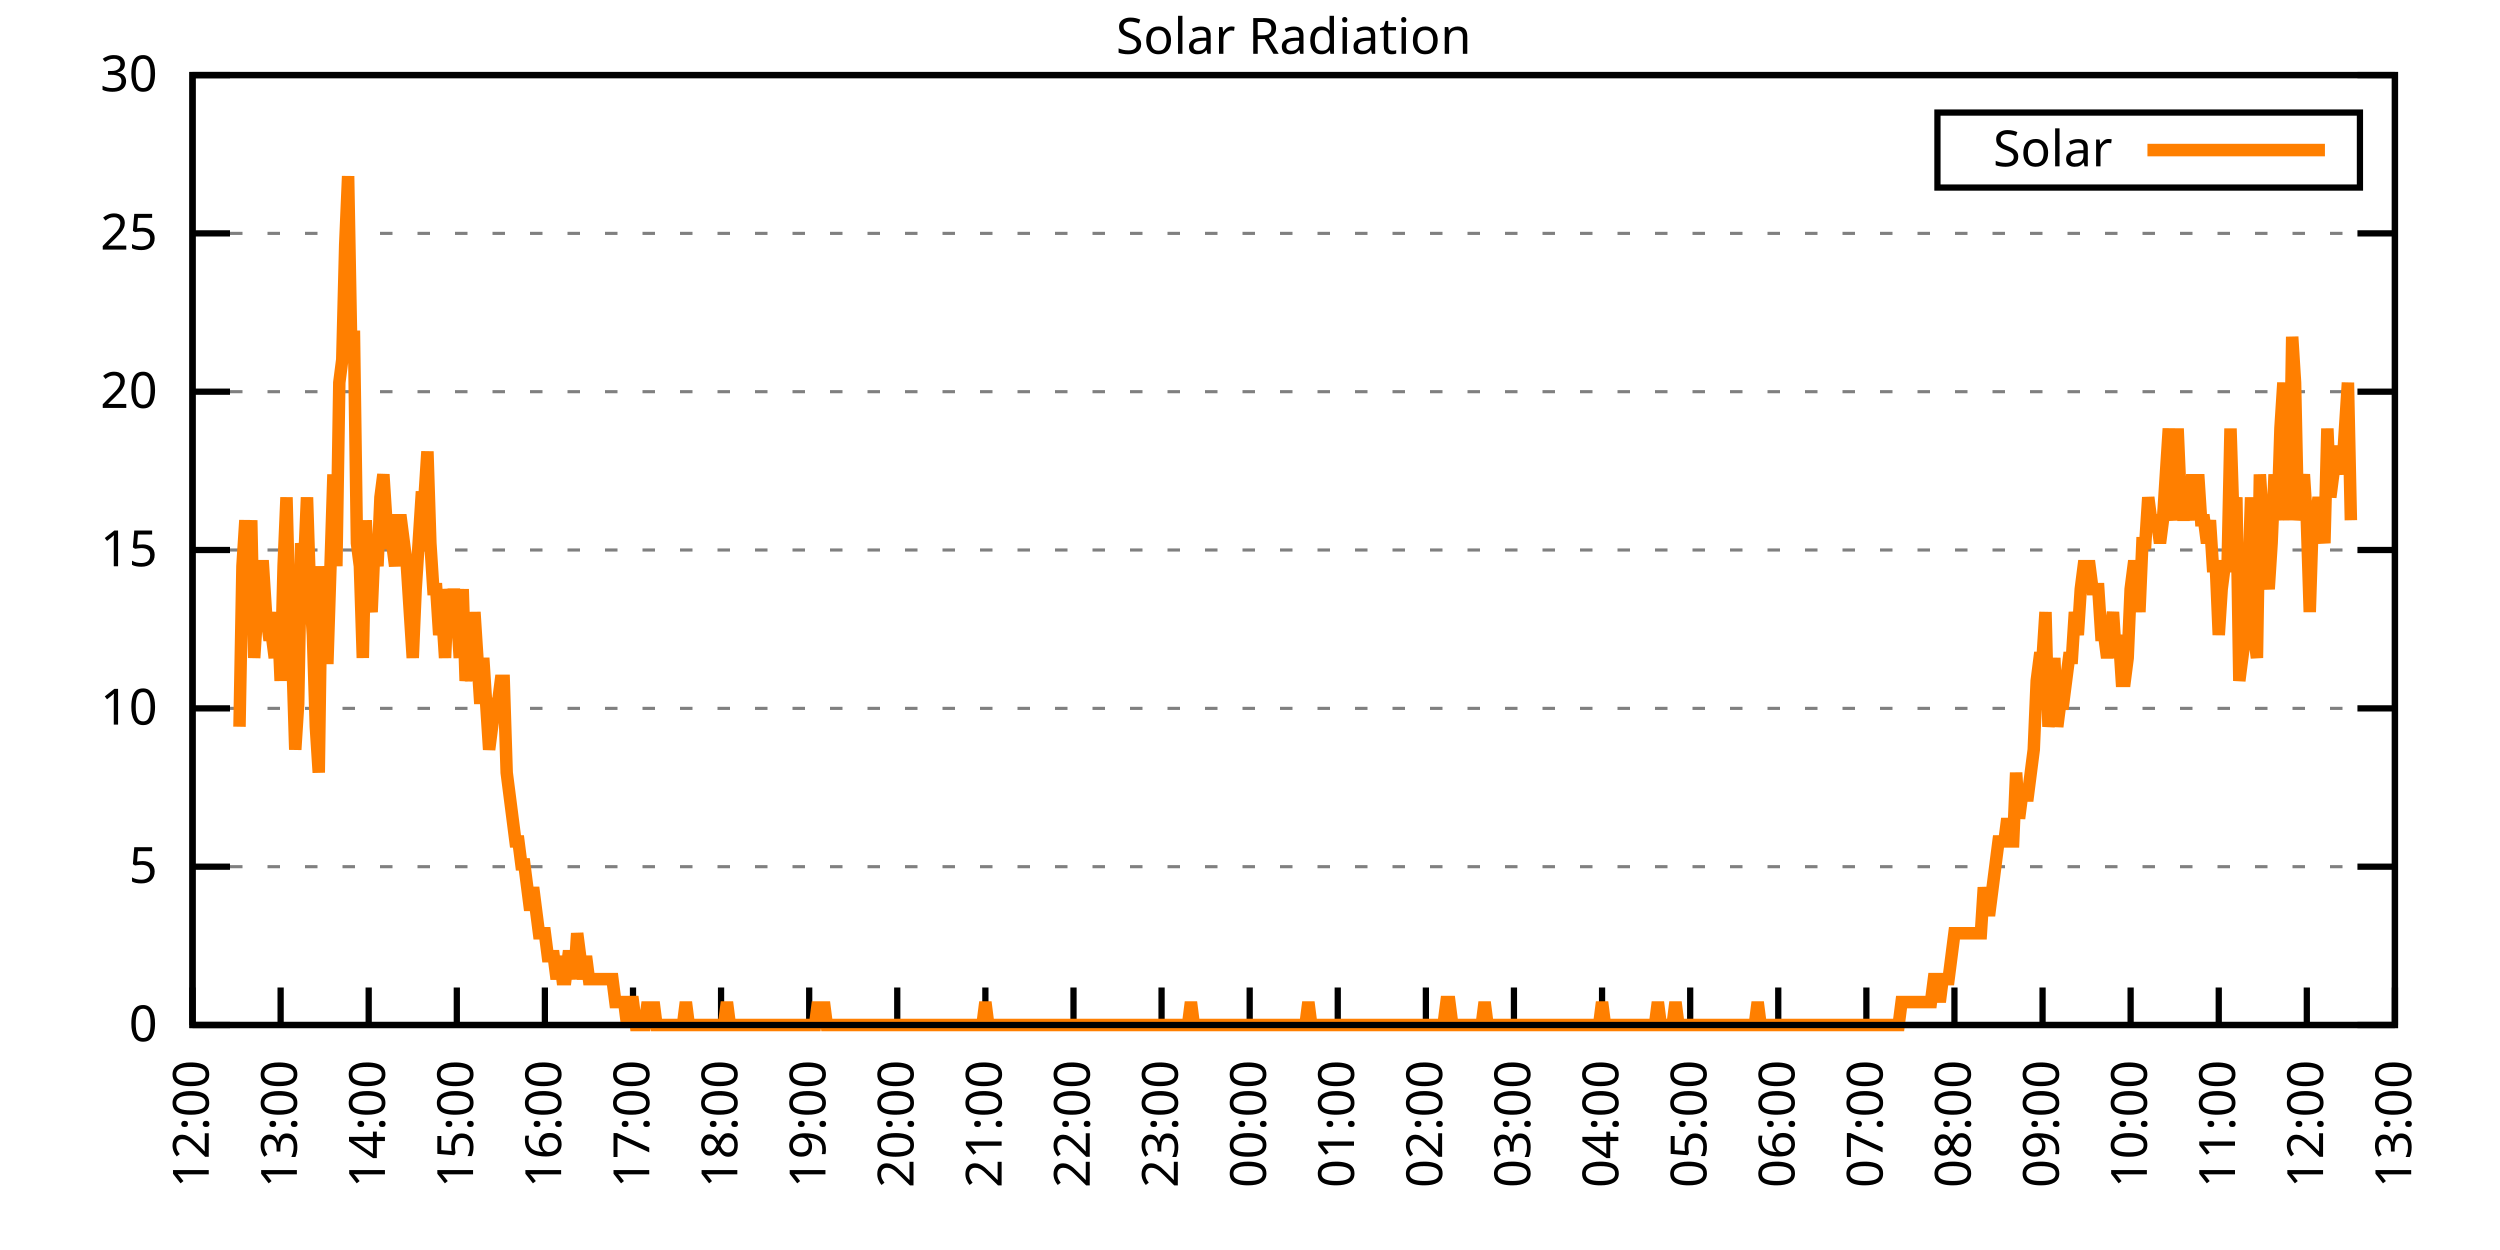
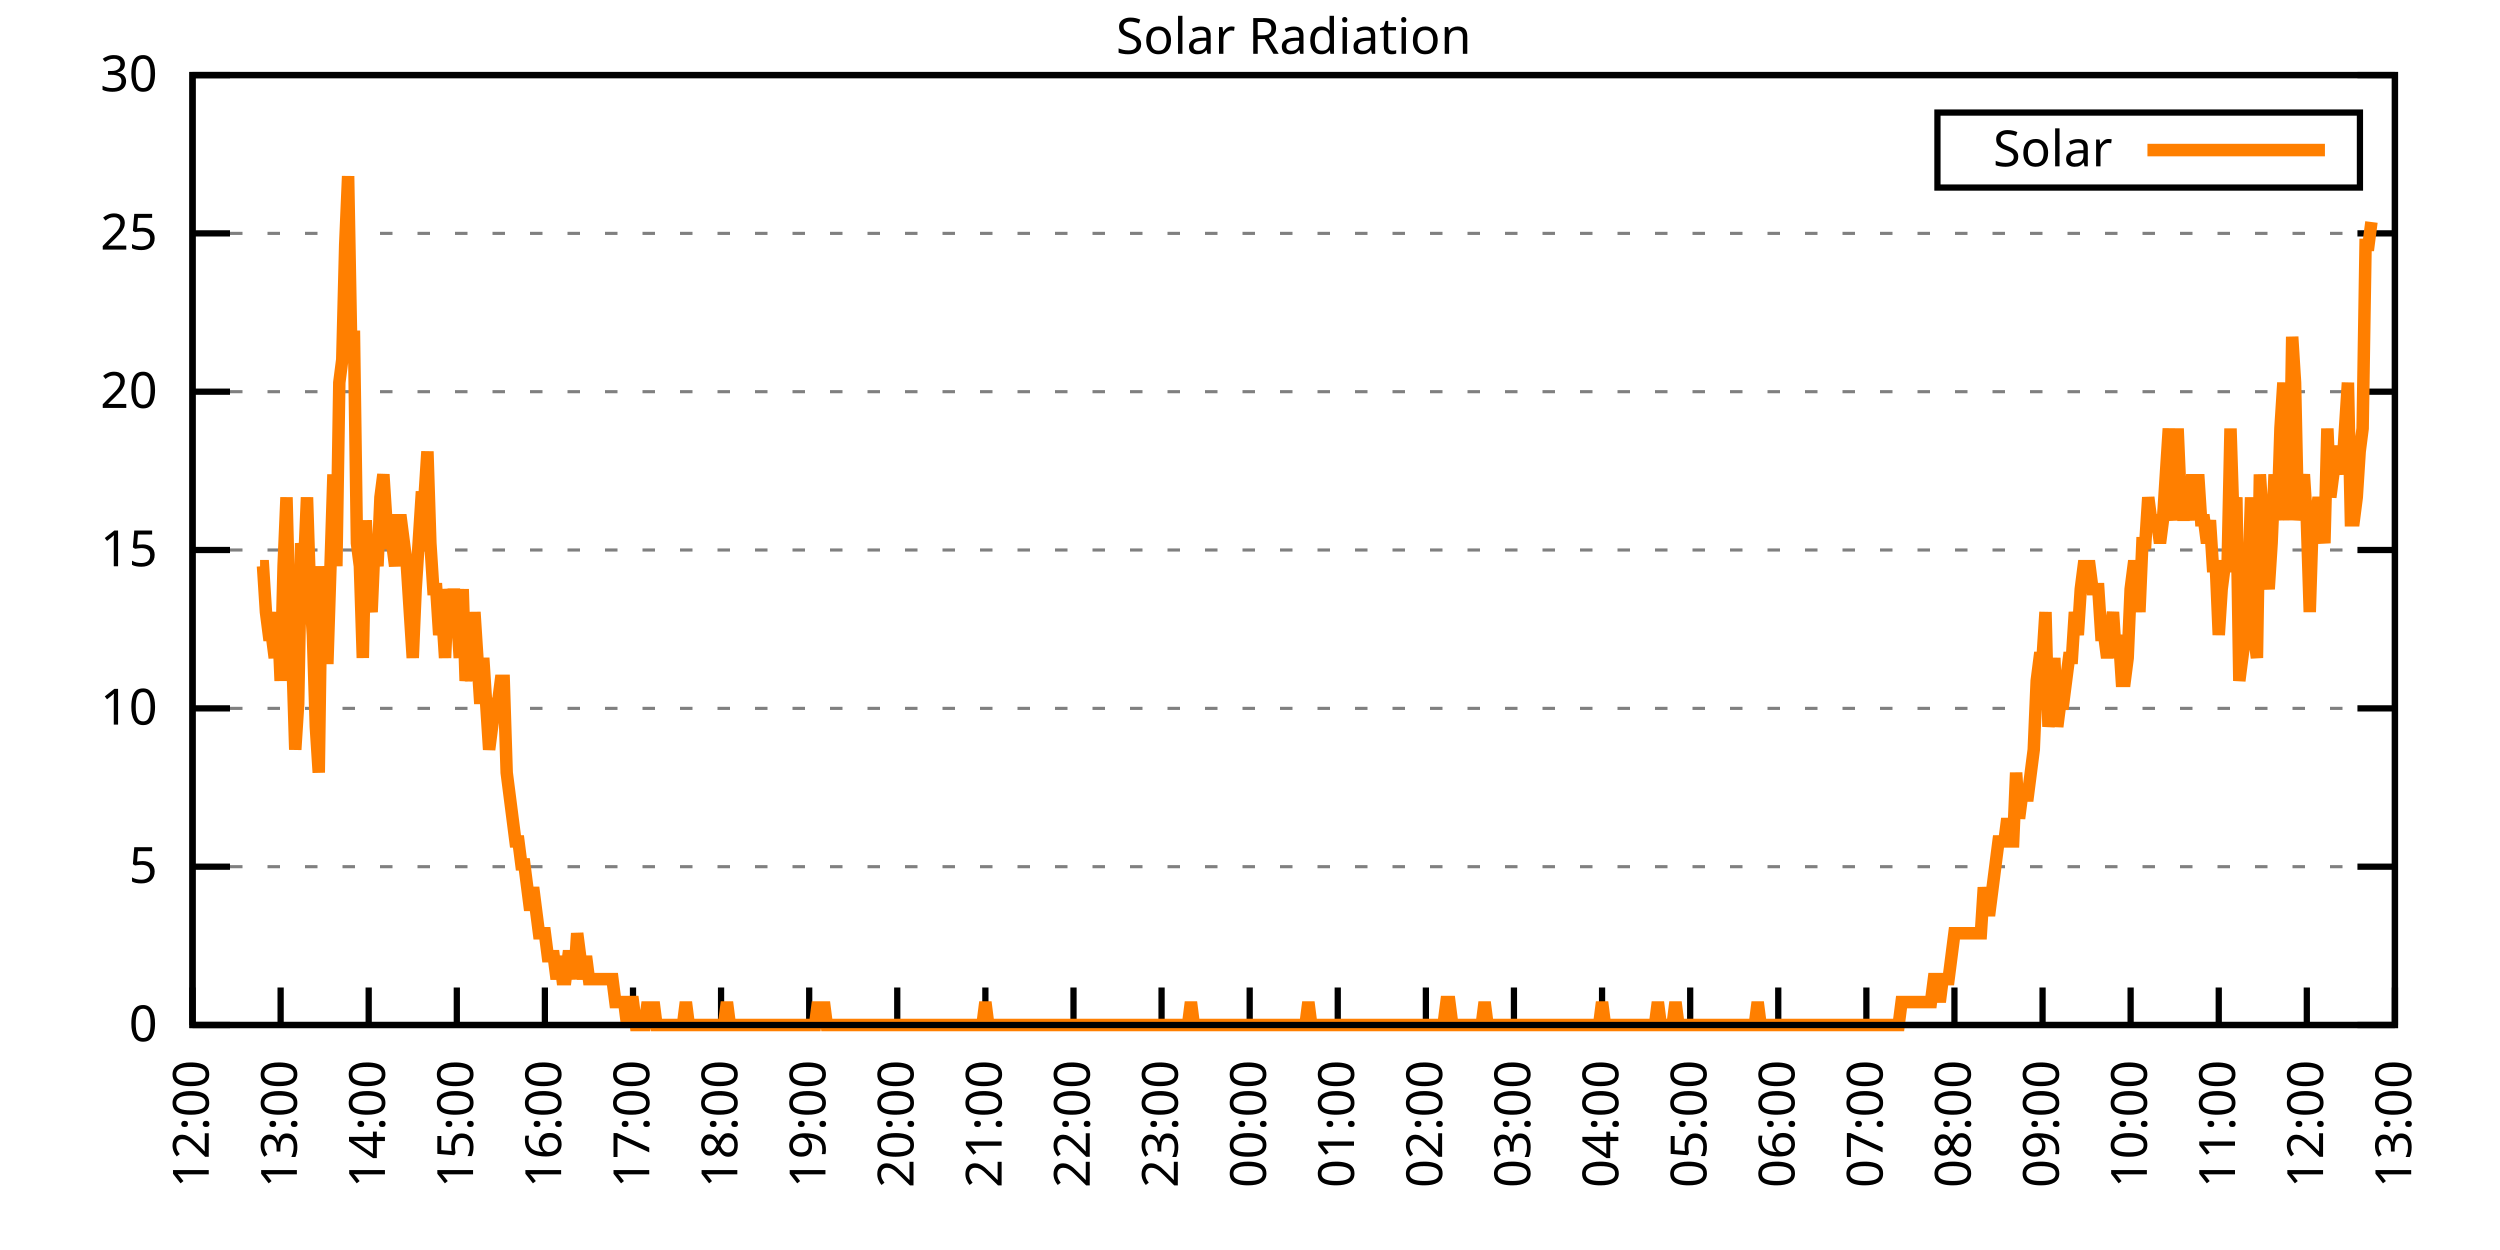
<svg xmlns="http://www.w3.org/2000/svg" xmlns:xlink="http://www.w3.org/1999/xlink" width="400" height="200" viewBox="0 0 400 200">
  <g id="gnuplot_canvas">
    <rect x="0" y="0" width="400" height="200" fill="none" />
    <defs>
      <circle id="gpDot" r="0.5" stroke-width="0.5" stroke="currentColor" />
      <path id="gpPt0" stroke-width="0.333" stroke="currentColor" d="M-1,0 h2 M0,-1 v2" />
      <path id="gpPt1" stroke-width="0.333" stroke="currentColor" d="M-1,-1 L1,1 M1,-1 L-1,1" />
      <path id="gpPt2" stroke-width="0.333" stroke="currentColor" d="M-1,0 L1,0 M0,-1 L0,1 M-1,-1 L1,1 M-1,1 L1,-1" />
      <rect id="gpPt3" stroke-width="0.333" stroke="currentColor" x="-1" y="-1" width="2" height="2" />
      <rect id="gpPt4" stroke-width="0.333" stroke="currentColor" fill="currentColor" x="-1" y="-1" width="2" height="2" />
      <circle id="gpPt5" stroke-width="0.333" stroke="currentColor" cx="0" cy="0" r="1" />
      <use xlink:href="#gpPt5" id="gpPt6" fill="currentColor" stroke="none" />
      <path id="gpPt7" stroke-width="0.333" stroke="currentColor" d="M0,-1.33 L-1.33,0.67 L1.33,0.67 z" />
      <use xlink:href="#gpPt7" id="gpPt8" fill="currentColor" stroke="none" />
      <use xlink:href="#gpPt7" id="gpPt9" stroke="currentColor" transform="rotate(180)" />
      <use xlink:href="#gpPt9" id="gpPt10" fill="currentColor" stroke="none" />
      <use xlink:href="#gpPt3" id="gpPt11" stroke="currentColor" transform="rotate(45)" />
      <use xlink:href="#gpPt11" id="gpPt12" fill="currentColor" stroke="none" />
      <path id="gpPt13" stroke-width="0.333" stroke="currentColor" d="M0,1.330 L1.265,0.411 L0.782,-1.067 L-0.782,-1.076 L-1.265,0.411 z" />
      <use xlink:href="#gpPt13" id="gpPt14" fill="currentColor" stroke="none" />
      <filter id="textbox" filterUnits="objectBoundingBox" x="0" y="0" height="1" width="1">
        <feFlood flood-color="white" flood-opacity="1" result="bgnd" />
        <feComposite in="SourceGraphic" in2="bgnd" operator="atop" />
      </filter>
      <filter id="greybox" filterUnits="objectBoundingBox" x="0" y="0" height="1" width="1">
        <feFlood flood-color="lightgrey" flood-opacity="1" result="grey" />
        <feComposite in="SourceGraphic" in2="grey" operator="atop" />
      </filter>
    </defs>
    <g fill="none" color="white" stroke="currentColor" stroke-width="1.00" stroke-linecap="butt" stroke-linejoin="miter">
</g>
    <g fill="none" color="black" stroke="currentColor" stroke-width="1.00" stroke-linecap="butt" stroke-linejoin="miter">
      <g stroke="none" shape-rendering="crispEdges">
        <polygon fill="rgb(255, 255, 255)" points="30.80,164.00 383.18,164.00 383.18,12.02 30.80,12.02 " />
      </g>
    </g>
    <g fill="none" color="black" stroke="currentColor" stroke-width="1.00" stroke-linecap="butt" stroke-linejoin="miter">
</g>
    <g fill="none" color="black" stroke="black" stroke-width="0.50" stroke-linecap="butt" stroke-linejoin="miter">
</g>
    <g fill="none" color="gray" stroke="currentColor" stroke-width="0.50" stroke-linecap="butt" stroke-linejoin="miter">
      <path stroke="gray" stroke-dasharray="2,4" class="gridline" d="M30.80,164.00 L383.19,164.00  " />
    </g>
    <g fill="none" color="gray" stroke="gray" stroke-width="1.00" stroke-linecap="butt" stroke-linejoin="miter">
</g>
    <g fill="none" color="black" stroke="currentColor" stroke-width="1.00" stroke-linecap="butt" stroke-linejoin="miter">
      <path stroke="black" d="M30.80,164.00 L36.80,164.00 M383.19,164.00 L377.19,164.00  " />
      <g transform="translate(25.20,166.60)" stroke="none" fill="black" font-family="Sans" font-size="8.00" text-anchor="end">
        <text>
          <tspan font-family="Sans"> 0</tspan>
        </text>
      </g>
    </g>
    <g fill="none" color="black" stroke="currentColor" stroke-width="1.00" stroke-linecap="butt" stroke-linejoin="miter">
</g>
    <g fill="none" color="black" stroke="black" stroke-width="0.50" stroke-linecap="butt" stroke-linejoin="miter">
</g>
    <g fill="none" color="gray" stroke="currentColor" stroke-width="0.50" stroke-linecap="butt" stroke-linejoin="miter">
      <path stroke="gray" stroke-dasharray="2,4" class="gridline" d="M30.80,138.67 L383.19,138.67  " />
    </g>
    <g fill="none" color="gray" stroke="gray" stroke-width="1.00" stroke-linecap="butt" stroke-linejoin="miter">
</g>
    <g fill="none" color="black" stroke="currentColor" stroke-width="1.00" stroke-linecap="butt" stroke-linejoin="miter">
      <path stroke="black" d="M30.80,138.67 L36.80,138.67 M383.19,138.67 L377.19,138.67  " />
      <g transform="translate(25.20,141.27)" stroke="none" fill="black" font-family="Sans" font-size="8.00" text-anchor="end">
        <text>
          <tspan font-family="Sans"> 5</tspan>
        </text>
      </g>
    </g>
    <g fill="none" color="black" stroke="currentColor" stroke-width="1.00" stroke-linecap="butt" stroke-linejoin="miter">
</g>
    <g fill="none" color="black" stroke="black" stroke-width="0.50" stroke-linecap="butt" stroke-linejoin="miter">
</g>
    <g fill="none" color="gray" stroke="currentColor" stroke-width="0.50" stroke-linecap="butt" stroke-linejoin="miter">
      <path stroke="gray" stroke-dasharray="2,4" class="gridline" d="M30.80,113.34 L383.19,113.34  " />
    </g>
    <g fill="none" color="gray" stroke="gray" stroke-width="1.00" stroke-linecap="butt" stroke-linejoin="miter">
</g>
    <g fill="none" color="black" stroke="currentColor" stroke-width="1.00" stroke-linecap="butt" stroke-linejoin="miter">
      <path stroke="black" d="M30.80,113.34 L36.80,113.34 M383.19,113.34 L377.19,113.34  " />
      <g transform="translate(25.20,115.94)" stroke="none" fill="black" font-family="Sans" font-size="8.00" text-anchor="end">
        <text>
          <tspan font-family="Sans"> 10</tspan>
        </text>
      </g>
    </g>
    <g fill="none" color="black" stroke="currentColor" stroke-width="1.00" stroke-linecap="butt" stroke-linejoin="miter">
</g>
    <g fill="none" color="black" stroke="black" stroke-width="0.50" stroke-linecap="butt" stroke-linejoin="miter">
</g>
    <g fill="none" color="gray" stroke="currentColor" stroke-width="0.50" stroke-linecap="butt" stroke-linejoin="miter">
      <path stroke="gray" stroke-dasharray="2,4" class="gridline" d="M30.80,88.00 L383.19,88.00  " />
    </g>
    <g fill="none" color="gray" stroke="gray" stroke-width="1.00" stroke-linecap="butt" stroke-linejoin="miter">
</g>
    <g fill="none" color="black" stroke="currentColor" stroke-width="1.00" stroke-linecap="butt" stroke-linejoin="miter">
      <path stroke="black" d="M30.80,88.00 L36.80,88.00 M383.19,88.00 L377.19,88.00  " />
      <g transform="translate(25.20,90.60)" stroke="none" fill="black" font-family="Sans" font-size="8.00" text-anchor="end">
        <text>
          <tspan font-family="Sans"> 15</tspan>
        </text>
      </g>
    </g>
    <g fill="none" color="black" stroke="currentColor" stroke-width="1.00" stroke-linecap="butt" stroke-linejoin="miter">
</g>
    <g fill="none" color="black" stroke="black" stroke-width="0.50" stroke-linecap="butt" stroke-linejoin="miter">
</g>
    <g fill="none" color="gray" stroke="currentColor" stroke-width="0.50" stroke-linecap="butt" stroke-linejoin="miter">
      <path stroke="gray" stroke-dasharray="2,4" class="gridline" d="M30.80,62.67 L383.19,62.67  " />
    </g>
    <g fill="none" color="gray" stroke="gray" stroke-width="1.00" stroke-linecap="butt" stroke-linejoin="miter">
</g>
    <g fill="none" color="black" stroke="currentColor" stroke-width="1.00" stroke-linecap="butt" stroke-linejoin="miter">
      <path stroke="black" d="M30.80,62.67 L36.80,62.67 M383.19,62.67 L377.19,62.67  " />
      <g transform="translate(25.20,65.27)" stroke="none" fill="black" font-family="Sans" font-size="8.00" text-anchor="end">
        <text>
          <tspan font-family="Sans"> 20</tspan>
        </text>
      </g>
    </g>
    <g fill="none" color="black" stroke="currentColor" stroke-width="1.00" stroke-linecap="butt" stroke-linejoin="miter">
</g>
    <g fill="none" color="black" stroke="black" stroke-width="0.50" stroke-linecap="butt" stroke-linejoin="miter">
</g>
    <g fill="none" color="gray" stroke="currentColor" stroke-width="0.50" stroke-linecap="butt" stroke-linejoin="miter">
      <path stroke="gray" stroke-dasharray="2,4" class="gridline" d="M30.80,37.34 L383.19,37.34  " />
    </g>
    <g fill="none" color="gray" stroke="gray" stroke-width="1.00" stroke-linecap="butt" stroke-linejoin="miter">
</g>
    <g fill="none" color="black" stroke="currentColor" stroke-width="1.00" stroke-linecap="butt" stroke-linejoin="miter">
      <path stroke="black" d="M30.80,37.34 L36.80,37.34 M383.19,37.34 L377.19,37.34  " />
      <g transform="translate(25.20,39.94)" stroke="none" fill="black" font-family="Sans" font-size="8.00" text-anchor="end">
        <text>
          <tspan font-family="Sans"> 25</tspan>
        </text>
      </g>
    </g>
    <g fill="none" color="black" stroke="currentColor" stroke-width="1.00" stroke-linecap="butt" stroke-linejoin="miter">
</g>
    <g fill="none" color="black" stroke="black" stroke-width="0.50" stroke-linecap="butt" stroke-linejoin="miter">
</g>
    <g fill="none" color="gray" stroke="currentColor" stroke-width="0.50" stroke-linecap="butt" stroke-linejoin="miter">
      <path stroke="gray" stroke-dasharray="2,4" class="gridline" d="M30.80,12.01 L383.19,12.01  " />
    </g>
    <g fill="none" color="gray" stroke="gray" stroke-width="1.00" stroke-linecap="butt" stroke-linejoin="miter">
</g>
    <g fill="none" color="black" stroke="currentColor" stroke-width="1.00" stroke-linecap="butt" stroke-linejoin="miter">
      <path stroke="black" d="M30.80,12.01 L36.80,12.01 M383.19,12.01 L377.19,12.01  " />
      <g transform="translate(25.20,14.61)" stroke="none" fill="black" font-family="Sans" font-size="8.00" text-anchor="end">
        <text>
          <tspan font-family="Sans"> 30</tspan>
        </text>
      </g>
    </g>
    <g fill="none" color="black" stroke="currentColor" stroke-width="1.00" stroke-linecap="butt" stroke-linejoin="miter">
      <path stroke="black" d="M30.80,164.00 L30.80,158.00  " />
      <g transform="translate(33.40,169.60) rotate(270.00)" stroke="none" fill="black" font-family="Sans" font-size="8.00" text-anchor="end">
        <text>
          <tspan font-family="Sans">12:00</tspan>
        </text>
      </g>
    </g>
    <g fill="none" color="black" stroke="currentColor" stroke-width="1.00" stroke-linecap="butt" stroke-linejoin="miter">
      <path stroke="black" d="M44.90,164.00 L44.90,158.00  " />
      <g transform="translate(47.50,169.60) rotate(270.00)" stroke="none" fill="black" font-family="Sans" font-size="8.00" text-anchor="end">
        <text>
          <tspan font-family="Sans">13:00</tspan>
        </text>
      </g>
    </g>
    <g fill="none" color="black" stroke="currentColor" stroke-width="1.00" stroke-linecap="butt" stroke-linejoin="miter">
      <path stroke="black" d="M58.99,164.00 L58.99,158.00  " />
      <g transform="translate(61.59,169.60) rotate(270.00)" stroke="none" fill="black" font-family="Sans" font-size="8.00" text-anchor="end">
        <text>
          <tspan font-family="Sans">14:00</tspan>
        </text>
      </g>
    </g>
    <g fill="none" color="black" stroke="currentColor" stroke-width="1.00" stroke-linecap="butt" stroke-linejoin="miter">
      <path stroke="black" d="M73.09,164.00 L73.09,158.00  " />
      <g transform="translate(75.69,169.60) rotate(270.00)" stroke="none" fill="black" font-family="Sans" font-size="8.00" text-anchor="end">
        <text>
          <tspan font-family="Sans">15:00</tspan>
        </text>
      </g>
    </g>
    <g fill="none" color="black" stroke="currentColor" stroke-width="1.00" stroke-linecap="butt" stroke-linejoin="miter">
      <path stroke="black" d="M87.18,164.00 L87.18,158.00  " />
      <g transform="translate(89.78,169.60) rotate(270.00)" stroke="none" fill="black" font-family="Sans" font-size="8.00" text-anchor="end">
        <text>
          <tspan font-family="Sans">16:00</tspan>
        </text>
      </g>
    </g>
    <g fill="none" color="black" stroke="currentColor" stroke-width="1.00" stroke-linecap="butt" stroke-linejoin="miter">
      <path stroke="black" d="M101.28,164.00 L101.28,158.00  " />
      <g transform="translate(103.88,169.60) rotate(270.00)" stroke="none" fill="black" font-family="Sans" font-size="8.00" text-anchor="end">
        <text>
          <tspan font-family="Sans">17:00</tspan>
        </text>
      </g>
    </g>
    <g fill="none" color="black" stroke="currentColor" stroke-width="1.00" stroke-linecap="butt" stroke-linejoin="miter">
      <path stroke="black" d="M115.37,164.00 L115.37,158.00  " />
      <g transform="translate(117.97,169.60) rotate(270.00)" stroke="none" fill="black" font-family="Sans" font-size="8.00" text-anchor="end">
        <text>
          <tspan font-family="Sans">18:00</tspan>
        </text>
      </g>
    </g>
    <g fill="none" color="black" stroke="currentColor" stroke-width="1.00" stroke-linecap="butt" stroke-linejoin="miter">
      <path stroke="black" d="M129.47,164.00 L129.47,158.00  " />
      <g transform="translate(132.07,169.60) rotate(270.00)" stroke="none" fill="black" font-family="Sans" font-size="8.00" text-anchor="end">
        <text>
          <tspan font-family="Sans">19:00</tspan>
        </text>
      </g>
    </g>
    <g fill="none" color="black" stroke="currentColor" stroke-width="1.00" stroke-linecap="butt" stroke-linejoin="miter">
      <path stroke="black" d="M143.56,164.00 L143.56,158.00  " />
      <g transform="translate(146.16,169.60) rotate(270.00)" stroke="none" fill="black" font-family="Sans" font-size="8.00" text-anchor="end">
        <text>
          <tspan font-family="Sans">20:00</tspan>
        </text>
      </g>
    </g>
    <g fill="none" color="black" stroke="currentColor" stroke-width="1.00" stroke-linecap="butt" stroke-linejoin="miter">
      <path stroke="black" d="M157.66,164.00 L157.66,158.00  " />
      <g transform="translate(160.26,169.60) rotate(270.00)" stroke="none" fill="black" font-family="Sans" font-size="8.00" text-anchor="end">
        <text>
          <tspan font-family="Sans">21:00</tspan>
        </text>
      </g>
    </g>
    <g fill="none" color="black" stroke="currentColor" stroke-width="1.00" stroke-linecap="butt" stroke-linejoin="miter">
      <path stroke="black" d="M171.76,164.00 L171.76,158.00  " />
      <g transform="translate(174.36,169.60) rotate(270.00)" stroke="none" fill="black" font-family="Sans" font-size="8.00" text-anchor="end">
        <text>
          <tspan font-family="Sans">22:00</tspan>
        </text>
      </g>
    </g>
    <g fill="none" color="black" stroke="currentColor" stroke-width="1.00" stroke-linecap="butt" stroke-linejoin="miter">
      <path stroke="black" d="M185.85,164.00 L185.85,158.00  " />
      <g transform="translate(188.45,169.60) rotate(270.00)" stroke="none" fill="black" font-family="Sans" font-size="8.00" text-anchor="end">
        <text>
          <tspan font-family="Sans">23:00</tspan>
        </text>
      </g>
    </g>
    <g fill="none" color="black" stroke="currentColor" stroke-width="1.00" stroke-linecap="butt" stroke-linejoin="miter">
      <path stroke="black" d="M199.95,164.00 L199.95,158.00  " />
      <g transform="translate(202.55,169.60) rotate(270.00)" stroke="none" fill="black" font-family="Sans" font-size="8.00" text-anchor="end">
        <text>
          <tspan font-family="Sans">00:00</tspan>
        </text>
      </g>
    </g>
    <g fill="none" color="black" stroke="currentColor" stroke-width="1.00" stroke-linecap="butt" stroke-linejoin="miter">
      <path stroke="black" d="M214.04,164.00 L214.04,158.00  " />
      <g transform="translate(216.64,169.60) rotate(270.00)" stroke="none" fill="black" font-family="Sans" font-size="8.00" text-anchor="end">
        <text>
          <tspan font-family="Sans">01:00</tspan>
        </text>
      </g>
    </g>
    <g fill="none" color="black" stroke="currentColor" stroke-width="1.00" stroke-linecap="butt" stroke-linejoin="miter">
      <path stroke="black" d="M228.14,164.00 L228.14,158.00  " />
      <g transform="translate(230.74,169.60) rotate(270.00)" stroke="none" fill="black" font-family="Sans" font-size="8.00" text-anchor="end">
        <text>
          <tspan font-family="Sans">02:00</tspan>
        </text>
      </g>
    </g>
    <g fill="none" color="black" stroke="currentColor" stroke-width="1.00" stroke-linecap="butt" stroke-linejoin="miter">
      <path stroke="black" d="M242.23,164.00 L242.23,158.00  " />
      <g transform="translate(244.83,169.60) rotate(270.00)" stroke="none" fill="black" font-family="Sans" font-size="8.00" text-anchor="end">
        <text>
          <tspan font-family="Sans">03:00</tspan>
        </text>
      </g>
    </g>
    <g fill="none" color="black" stroke="currentColor" stroke-width="1.00" stroke-linecap="butt" stroke-linejoin="miter">
      <path stroke="black" d="M256.33,164.00 L256.33,158.00  " />
      <g transform="translate(258.93,169.60) rotate(270.00)" stroke="none" fill="black" font-family="Sans" font-size="8.00" text-anchor="end">
        <text>
          <tspan font-family="Sans">04:00</tspan>
        </text>
      </g>
    </g>
    <g fill="none" color="black" stroke="currentColor" stroke-width="1.00" stroke-linecap="butt" stroke-linejoin="miter">
      <path stroke="black" d="M270.43,164.00 L270.43,158.00  " />
      <g transform="translate(273.03,169.60) rotate(270.00)" stroke="none" fill="black" font-family="Sans" font-size="8.00" text-anchor="end">
        <text>
          <tspan font-family="Sans">05:00</tspan>
        </text>
      </g>
    </g>
    <g fill="none" color="black" stroke="currentColor" stroke-width="1.00" stroke-linecap="butt" stroke-linejoin="miter">
      <path stroke="black" d="M284.52,164.00 L284.52,158.00  " />
      <g transform="translate(287.12,169.60) rotate(270.00)" stroke="none" fill="black" font-family="Sans" font-size="8.00" text-anchor="end">
        <text>
          <tspan font-family="Sans">06:00</tspan>
        </text>
      </g>
    </g>
    <g fill="none" color="black" stroke="currentColor" stroke-width="1.00" stroke-linecap="butt" stroke-linejoin="miter">
      <path stroke="black" d="M298.62,164.00 L298.62,158.00  " />
      <g transform="translate(301.22,169.60) rotate(270.00)" stroke="none" fill="black" font-family="Sans" font-size="8.00" text-anchor="end">
        <text>
          <tspan font-family="Sans">07:00</tspan>
        </text>
      </g>
    </g>
    <g fill="none" color="black" stroke="currentColor" stroke-width="1.00" stroke-linecap="butt" stroke-linejoin="miter">
      <path stroke="black" d="M312.71,164.00 L312.71,158.00  " />
      <g transform="translate(315.31,169.60) rotate(270.00)" stroke="none" fill="black" font-family="Sans" font-size="8.00" text-anchor="end">
        <text>
          <tspan font-family="Sans">08:00</tspan>
        </text>
      </g>
    </g>
    <g fill="none" color="black" stroke="currentColor" stroke-width="1.00" stroke-linecap="butt" stroke-linejoin="miter">
      <path stroke="black" d="M326.81,164.00 L326.81,158.00  " />
      <g transform="translate(329.41,169.60) rotate(270.00)" stroke="none" fill="black" font-family="Sans" font-size="8.00" text-anchor="end">
        <text>
          <tspan font-family="Sans">09:00</tspan>
        </text>
      </g>
    </g>
    <g fill="none" color="black" stroke="currentColor" stroke-width="1.00" stroke-linecap="butt" stroke-linejoin="miter">
      <path stroke="black" d="M340.90,164.00 L340.90,158.00  " />
      <g transform="translate(343.50,169.60) rotate(270.00)" stroke="none" fill="black" font-family="Sans" font-size="8.00" text-anchor="end">
        <text>
          <tspan font-family="Sans">10:00</tspan>
        </text>
      </g>
    </g>
    <g fill="none" color="black" stroke="currentColor" stroke-width="1.00" stroke-linecap="butt" stroke-linejoin="miter">
      <path stroke="black" d="M355.00,164.00 L355.00,158.00  " />
      <g transform="translate(357.60,169.60) rotate(270.00)" stroke="none" fill="black" font-family="Sans" font-size="8.00" text-anchor="end">
        <text>
          <tspan font-family="Sans">11:00</tspan>
        </text>
      </g>
    </g>
    <g fill="none" color="black" stroke="currentColor" stroke-width="1.00" stroke-linecap="butt" stroke-linejoin="miter">
      <path stroke="black" d="M369.09,164.00 L369.09,158.00  " />
      <g transform="translate(371.69,169.60) rotate(270.00)" stroke="none" fill="black" font-family="Sans" font-size="8.00" text-anchor="end">
        <text>
          <tspan font-family="Sans">12:00</tspan>
        </text>
      </g>
    </g>
    <g fill="none" color="black" stroke="currentColor" stroke-width="1.00" stroke-linecap="butt" stroke-linejoin="miter">
      <path stroke="black" d="M383.19,164.00 L383.19,158.00  " />
      <g transform="translate(385.79,169.60) rotate(270.00)" stroke="none" fill="black" font-family="Sans" font-size="8.00" text-anchor="end">
        <text>
          <tspan font-family="Sans">13:00</tspan>
        </text>
      </g>
    </g>
    <g fill="none" color="black" stroke="currentColor" stroke-width="1.00" stroke-linecap="butt" stroke-linejoin="miter">
</g>
    <g fill="none" color="black" stroke="currentColor" stroke-width="1.00" stroke-linecap="butt" stroke-linejoin="miter">
      <path stroke="black" d="M30.80,12.01 L30.80,164.00 L383.19,164.00 L383.19,12.01 L30.80,12.01 Z  " />
    </g>
    <g fill="none" color="black" stroke="currentColor" stroke-width="1.00" stroke-linecap="butt" stroke-linejoin="miter">
</g>
    <g fill="none" color="black" stroke="currentColor" stroke-width="1.00" stroke-linecap="butt" stroke-linejoin="miter">
      <path stroke="black" d="M309.99,30.01 L309.99,18.01 L377.59,18.01 L377.59,30.01 L309.99,30.01 Z  " />
    </g>
    <g id="Solar_Radiation_plot_1">
      <g fill="none" color="white" stroke="black" stroke-width="2.00" stroke-linecap="butt" stroke-linejoin="miter">
</g>
      <g fill="none" color="black" stroke="currentColor" stroke-width="2.00" stroke-linecap="butt" stroke-linejoin="miter">
        <g transform="translate(337.99,26.61)" stroke="none" fill="black" font-family="Sans" font-size="8.00" text-anchor="end">
          <text>
            <tspan font-family="Sans">Solar</tspan>
          </text>
        </g>
      </g>
      <g fill="none" color="black" stroke="currentColor" stroke-width="2.00" stroke-linecap="butt" stroke-linejoin="miter">
-         <path stroke="rgb(255, 127,   0)" d="M343.59,24.01 L371.99,24.01 M38.32,116.28 L38.79,90.59 L39.26,83.24 L39.73,94.26 L40.20,83.24 L40.67,105.27   L41.14,97.93 L41.61,90.59 L42.08,90.59 L42.55,97.93 L43.02,101.60 L43.49,101.60 L43.96,105.27 L44.43,97.93   L44.90,108.94 L45.37,90.59 L45.84,79.57 L46.31,97.93 L46.78,105.27 L47.24,119.95 L47.71,112.61 L48.18,86.91   L48.65,90.59 L49.12,79.57 L49.59,94.26 L50.06,101.60 L50.53,116.28 L51.00,123.62 L51.47,90.59 L51.94,105.27   L52.41,105.27 L52.88,90.59 L53.35,75.90 L53.82,90.59 L54.29,61.22 L54.76,57.55 L55.23,39.19 L55.70,28.18   L56.17,53.88 L56.64,53.88 L57.11,86.91 L57.58,90.59 L58.05,105.27 L58.52,83.24 L58.99,94.26 L59.46,97.93   L59.93,86.91 L60.40,90.59 L60.87,79.57 L61.34,75.90 L61.81,83.24 L62.28,86.91 L62.75,86.91 L63.22,90.59   L63.69,83.24 L64.16,83.24 L64.63,86.91 L65.10,90.59 L65.57,97.93 L66.04,105.27 L66.51,94.26 L66.98,86.91   L67.45,79.57 L67.92,79.57 L68.39,72.23 L68.86,86.91 L69.33,94.26 L69.80,94.26 L70.27,101.60 L70.74,97.93   L71.21,105.27 L71.68,94.26 L72.15,97.93 L72.62,94.26 L73.09,97.93 L73.56,105.27 L74.03,94.26 L74.50,108.94   L74.97,105.27 L75.44,108.94 L75.91,97.93 L76.38,105.27 L76.85,112.61 L77.32,105.27 L77.79,112.61 L78.26,119.95   L78.73,116.28 L79.19,112.61 L79.66,112.61 L80.13,108.94 L80.60,108.94 L81.07,123.62 L81.54,127.29 L82.01,130.96   L82.48,134.63 L82.95,134.63 L83.42,138.30 L83.89,138.30 L84.36,141.98 L84.83,145.65 L85.30,141.98 L85.77,145.65   L86.24,149.32 L86.71,149.32 L87.18,149.32 L87.65,152.99 L88.12,152.99 L88.59,152.99 L89.06,156.66 L89.53,152.99   L90.00,156.66 L90.47,156.66 L90.94,152.99 L91.41,152.99 L91.88,156.66 L92.35,149.32 L92.82,152.99 L93.29,156.66   L93.76,152.99 L94.23,156.66 L94.70,156.66 L95.17,156.66 L95.64,156.66 L96.11,156.66 L96.58,156.66 L97.05,156.66   L97.52,156.66 L97.99,156.66 L98.46,160.33 L98.93,160.33 L99.40,160.33 L99.87,160.33 L100.34,164.00 L100.81,160.33   L101.28,160.33 L101.75,164.00 L102.22,164.00 L102.69,164.00 L103.16,164.00 L103.63,160.33 L104.10,164.00 L104.57,160.33   L105.04,164.00 L105.51,164.00 L105.98,164.00 L106.45,164.00 L106.92,164.00 L107.39,164.00 L107.86,164.00 L108.33,164.00   L108.80,164.00 L109.27,164.00 L109.74,160.33 L110.21,164.00 L110.68,164.00 L111.14,164.00 L111.61,164.00 L112.08,164.00   L112.55,164.00 L113.02,164.00 L113.49,164.00 L113.96,164.00 L114.43,164.00 L114.90,164.00 L115.37,164.00 L115.84,164.00   L116.31,160.33 L116.78,164.00 L117.25,164.00 L117.72,164.00 L118.19,164.00 L118.66,164.00 L119.13,164.00 L119.60,164.00   L120.07,164.00 L120.54,164.00 L121.01,164.00 L121.48,164.00 L121.95,164.00 L122.42,164.00 L122.89,164.00 L123.36,164.00   L123.83,164.00 L124.30,164.00 L124.77,164.00 L125.24,164.00 L125.71,164.00 L126.18,164.00 L126.65,164.00 L127.12,164.00   L127.59,164.00 L128.06,164.00 L128.53,164.00 L129.00,164.00 L129.47,164.00 L129.94,164.00 L130.41,164.00 L130.88,160.33   L131.35,164.00 L131.82,160.33 L132.29,164.00 L132.76,164.00 L133.23,164.00 L133.70,164.00 L134.17,164.00 L134.64,164.00   L135.11,164.00 L135.58,164.00 L136.05,164.00 L136.52,164.00 L136.99,164.00 L137.46,164.00 L137.93,164.00 L138.40,164.00   L138.87,164.00 L139.34,164.00 L139.81,164.00 L140.28,164.00 L140.75,164.00 L141.22,164.00 L141.69,164.00 L142.16,164.00   L142.63,164.00 L143.09,164.00 L143.56,164.00 L144.03,164.00 L144.50,164.00 L144.97,164.00 L145.44,164.00 L145.91,164.00   L146.38,164.00 L146.85,164.00 L147.32,164.00 L147.79,164.00 L148.26,164.00 L148.73,164.00 L149.20,164.00 L149.67,164.00   L150.14,164.00 L150.61,164.00 L151.08,164.00 L151.55,164.00 L152.02,164.00 L152.49,164.00 L152.96,164.00 L153.43,164.00   L153.90,164.00 L154.37,164.00 L154.84,164.00 L155.31,164.00 L155.78,164.00 L156.25,164.00 L156.72,164.00 L157.19,164.00   L157.66,160.33 L158.13,164.00 L158.60,164.00 L159.07,164.00 L159.54,164.00 L160.01,164.00 L160.48,164.00 L160.95,164.00   L161.42,164.00 L161.89,164.00 L162.36,164.00 L162.83,164.00 L163.30,164.00 L163.77,164.00 L164.24,164.00 L164.71,164.00   L165.18,164.00 L165.65,164.00 L166.12,164.00 L166.59,164.00 L167.06,164.00 L167.53,164.00 L168.00,164.00 L168.47,164.00   L168.94,164.00 L169.41,164.00 L169.88,164.00 L170.35,164.00 L170.82,164.00 L171.29,164.00 L171.76,164.00 L172.23,164.00   L172.70,164.00 L173.17,164.00 L173.64,164.00 L174.11,164.00 L174.58,164.00 L175.04,164.00 L175.51,164.00 L175.98,164.00   L176.45,164.00 L176.92,164.00 L177.39,164.00 L177.86,164.00 L178.33,164.00 L178.80,164.00 L179.27,164.00 L179.74,164.00   L180.21,164.00 L180.68,164.00 L181.15,164.00 L181.62,164.00 L182.09,164.00 L182.56,164.00 L183.03,164.00 L183.50,164.00   L183.97,164.00 L184.44,164.00 L184.91,164.00 L185.38,164.00 L185.85,164.00 L186.32,164.00 L186.79,164.00 L187.26,164.00   L187.73,164.00 L188.20,164.00 L188.67,164.00 L189.14,164.00 L189.61,164.00 L190.08,164.00 L190.55,160.33 L191.02,164.00   L191.49,164.00 L191.96,164.00 L192.43,164.00 L192.90,164.00 L193.37,164.00 L193.84,164.00 L194.31,164.00 L194.78,164.00   L195.25,164.00 L195.72,164.00 L196.19,164.00 L196.66,164.00 L197.13,164.00 L197.60,164.00 L198.07,164.00 L198.54,164.00   L199.01,164.00 L199.48,164.00 L199.95,164.00 L200.42,164.00 L200.89,164.00 L201.36,164.00 L201.83,164.00 L202.30,164.00   L202.77,164.00 L203.24,164.00 L203.71,164.00 L204.18,164.00 L204.65,164.00 L205.12,164.00 L205.59,164.00 L206.06,164.00   L206.53,164.00 L207.00,164.00 L207.46,164.00 L207.93,164.00 L208.40,164.00 L208.87,164.00 L209.34,160.33 L209.81,164.00   L210.28,164.00 L210.75,164.00 L211.22,164.00 L211.69,164.00 L212.16,164.00 L212.63,164.00 L213.10,164.00 L213.57,164.00   L214.04,164.00 L214.51,164.00 L214.98,164.00 L215.45,164.00 L215.92,164.00 L216.39,164.00 L216.86,164.00 L217.33,164.00   L217.80,164.00 L218.27,164.00 L218.74,164.00 L219.21,164.00 L219.68,164.00 L220.15,164.00 L220.62,164.00 L221.09,164.00   L221.56,164.00 L222.03,164.00 L222.50,164.00 L222.97,164.00 L223.44,164.00 L223.91,164.00 L224.38,164.00 L224.85,164.00   L225.32,164.00 L225.79,164.00 L226.26,164.00 L226.73,164.00 L227.20,164.00 L227.67,164.00 L228.14,164.00 L228.61,164.00   L229.08,164.00 L229.55,164.00 L230.02,164.00 L230.49,164.00 L230.96,164.00 L231.43,160.33 L231.90,160.33 L232.37,164.00   L232.84,164.00 L233.31,164.00 L233.78,164.00 L234.25,164.00 L234.72,164.00 L235.19,164.00 L235.66,164.00 L236.13,164.00   L236.60,164.00 L237.07,164.00 L237.54,160.33 L238.01,164.00 L238.48,164.00 L238.95,164.00 L239.41,164.00 L239.88,164.00   L240.35,164.00 L240.82,164.00 L241.29,164.00 L241.76,164.00 L242.23,164.00 L242.70,164.00 L243.17,164.00 L243.64,164.00   L244.11,164.00 L244.58,164.00 L245.05,164.00 L245.52,164.00 L245.99,164.00 L246.46,164.00 L246.93,164.00 L247.40,164.00   L247.87,164.00 L248.34,164.00 L248.81,164.00 L249.28,164.00 L249.75,164.00 L250.22,164.00 L250.69,164.00 L251.16,164.00   L251.63,164.00 L252.10,164.00 L252.57,164.00 L253.04,164.00 L253.51,164.00 L253.98,164.00 L254.45,164.00 L254.92,164.00   L255.39,164.00 L255.86,164.00 L256.33,160.33 L256.80,164.00 L257.27,164.00 L257.74,164.00 L258.21,164.00 L258.68,164.00   L259.15,164.00 L259.62,164.00 L260.09,164.00 L260.56,164.00 L261.03,164.00 L261.50,164.00 L261.97,164.00 L262.44,164.00   L262.91,164.00 L263.38,164.00 L263.85,164.00 L264.32,164.00 L264.79,164.00 L265.26,160.33 L265.73,164.00 L266.20,164.00   L266.67,164.00 L267.14,164.00 L267.61,164.00 L268.08,160.33 L268.55,164.00 L269.02,164.00 L269.49,164.00 L269.96,164.00   L270.43,164.00 L270.90,164.00 L271.36,164.00 L271.83,164.00 L272.30,164.00 L272.77,164.00 L273.24,164.00 L273.71,164.00   L274.18,164.00 L274.65,164.00 L275.12,164.00 L275.59,164.00 L276.06,164.00 L276.53,164.00 L277.00,164.00 L277.47,164.00   L277.94,164.00 L278.41,164.00 L278.88,164.00 L279.35,164.00 L279.82,164.00 L280.29,164.00 L280.76,164.00 L281.23,160.33   L281.70,164.00 L282.17,164.00 L282.64,164.00 L283.11,164.00 L283.58,164.00 L284.05,164.00 L284.52,164.00 L284.99,164.00   L285.46,164.00 L285.93,164.00 L286.40,164.00 L286.87,164.00 L287.34,164.00 L287.81,164.00 L288.28,164.00 L288.75,164.00   L289.22,164.00 L289.69,164.00 L290.16,164.00 L290.63,164.00 L291.10,164.00 L291.57,164.00 L292.04,164.00 L292.51,164.00   L292.98,164.00 L293.45,164.00 L293.92,164.00 L294.39,164.00 L294.86,164.00 L295.33,164.00 L295.80,164.00 L296.27,164.00   L296.74,164.00 L297.21,164.00 L297.68,164.00 L298.15,164.00 L298.62,164.00 L299.09,164.00 L299.56,164.00 L300.03,164.00   L300.50,164.00 L300.97,164.00 L301.44,164.00 L301.91,164.00 L302.38,164.00 L302.85,164.00 L303.31,164.00 L303.78,164.00   L304.25,160.33 L304.72,160.33 L305.19,160.33 L305.66,160.33 L306.13,160.33 L306.60,160.33 L307.07,160.33 L307.54,160.33   L308.01,160.33 L308.48,160.33 L308.95,160.33 L309.42,156.66 L309.89,156.66 L310.36,160.33 L310.83,156.66 L311.30,156.66   L311.77,156.66 L312.24,152.99 L312.71,149.32 L313.18,149.32 L313.65,149.32 L314.12,149.32 L314.59,149.32 L315.06,149.32   L315.53,149.32 L316.00,149.32 L316.47,149.32 L316.94,149.32 L317.41,141.98 L317.88,145.65 L318.35,145.65 L318.82,141.98   L319.29,138.30 L319.76,134.63 L320.23,134.63 L320.70,134.63 L321.17,130.96 L321.64,134.63 L322.11,134.63 L322.58,123.62   L323.05,130.96 L323.52,127.29 L323.99,127.29 L324.46,127.29 L324.93,123.62 L325.40,119.95 L325.87,108.94 L326.34,105.27   L326.81,105.27 L327.28,97.93 L327.75,116.28 L328.22,112.61 L328.69,105.27 L329.16,116.28 L329.63,112.61 L330.10,112.61   L330.57,108.94 L331.04,105.27 L331.51,105.27 L331.98,97.93 L332.45,101.60 L332.92,94.26 L333.39,90.59 L333.86,90.59   L334.33,90.59 L334.80,94.26 L335.26,94.26 L335.73,94.26 L336.20,101.60 L336.67,101.60 L337.14,105.27 L337.61,101.60   L338.08,97.93 L338.55,105.27 L339.02,101.60 L339.49,108.94 L339.96,108.94 L340.43,105.27 L340.90,94.26 L341.37,90.59   L341.84,90.59 L342.31,97.93 L342.78,86.91 L343.25,86.91 L343.72,79.57 L344.19,83.24 L344.66,83.24 L345.13,83.24   L345.60,86.91 L346.07,83.24 L346.54,75.90 L347.01,68.56 L347.48,79.57 L347.95,83.24 L348.42,68.56 L348.89,79.57   L349.36,83.24 L349.83,79.57 L350.30,83.24 L350.77,75.90 L351.24,83.24 L351.71,75.90 L352.18,83.24 L352.65,83.24   L353.12,86.91 L353.59,83.24 L354.06,90.59 L354.53,90.59 L355.00,101.60 L355.47,94.26 L355.94,90.59 L356.41,90.59   L356.88,68.56 L357.35,83.24 L357.82,79.57 L358.29,108.94 L358.76,105.27 L359.23,101.60 L359.70,94.26 L360.17,79.57   L360.64,101.60 L361.11,105.27 L361.58,75.90 L362.05,83.24 L362.52,90.59 L362.99,94.26 L363.46,86.91 L363.93,75.90   L364.40,83.24 L364.87,68.56 L365.34,61.22 L365.81,72.23 L366.28,83.24 L366.75,53.88 L367.21,61.22 L367.68,83.24   L368.15,79.57 L368.62,75.90 L369.09,83.24 L369.56,97.93 L370.03,83.24 L370.50,83.24 L370.97,79.57 L371.44,83.24   L371.91,86.91 L372.38,68.56 L372.85,79.57 L373.32,75.90 L373.79,72.23 L374.26,72.23 L374.73,75.90 L375.20,68.56   L375.67,61.22 L376.14,83.24  " />
+         <path stroke="rgb(255, 127,   0)" d="M343.59,24.01 L371.99,24.01 M41.61,90.59 L42.08,90.59 L42.55,97.93 L43.02,101.60 L43.49,101.60 L43.96,105.27   L44.43,97.93 L44.90,108.94 L45.37,90.59 L45.84,79.57 L46.31,97.93 L46.78,105.27 L47.24,119.95 L47.71,112.61   L48.18,86.91 L48.65,90.59 L49.12,79.57 L49.59,94.26 L50.06,101.60 L50.53,116.28 L51.00,123.62 L51.47,90.59   L51.94,105.27 L52.41,105.27 L52.88,90.59 L53.35,75.90 L53.82,90.59 L54.29,61.22 L54.76,57.55 L55.23,39.19   L55.70,28.18 L56.17,53.88 L56.64,53.88 L57.11,86.91 L57.58,90.59 L58.05,105.27 L58.52,83.24 L58.99,94.26   L59.46,97.93 L59.93,86.91 L60.40,90.59 L60.87,79.57 L61.34,75.90 L61.81,83.24 L62.28,86.91 L62.75,86.91   L63.22,90.59 L63.69,83.24 L64.16,83.24 L64.63,86.91 L65.10,90.59 L65.57,97.93 L66.04,105.27 L66.51,94.26   L66.98,86.91 L67.45,79.57 L67.92,79.57 L68.39,72.23 L68.86,86.91 L69.33,94.26 L69.80,94.26 L70.27,101.60   L70.74,97.93 L71.21,105.27 L71.68,94.26 L72.15,97.93 L72.62,94.26 L73.09,97.93 L73.56,105.27 L74.03,94.26   L74.50,108.94 L74.97,105.27 L75.44,108.94 L75.91,97.93 L76.38,105.27 L76.85,112.61 L77.32,105.27 L77.79,112.61   L78.26,119.95 L78.73,116.28 L79.19,112.61 L79.66,112.61 L80.13,108.94 L80.60,108.94 L81.07,123.62 L81.54,127.29   L82.01,130.96 L82.48,134.63 L82.95,134.63 L83.42,138.30 L83.89,138.30 L84.36,141.98 L84.83,145.65 L85.30,141.98   L85.77,145.65 L86.24,149.32 L86.71,149.32 L87.18,149.32 L87.65,152.99 L88.12,152.99 L88.59,152.99 L89.06,156.66   L89.53,152.99 L90.00,156.66 L90.47,156.66 L90.94,152.99 L91.41,152.99 L91.88,156.66 L92.35,149.32 L92.82,152.99   L93.29,156.66 L93.76,152.99 L94.23,156.66 L94.70,156.66 L95.17,156.66 L95.64,156.66 L96.11,156.66 L96.58,156.66   L97.05,156.66 L97.52,156.66 L97.99,156.66 L98.46,160.33 L98.93,160.33 L99.40,160.33 L99.87,160.33 L100.34,164.00   L100.81,160.33 L101.28,160.33 L101.75,164.00 L102.22,164.00 L102.69,164.00 L103.16,164.00 L103.63,160.33 L104.10,164.00   L104.57,160.33 L105.04,164.00 L105.51,164.00 L105.98,164.00 L106.45,164.00 L106.92,164.00 L107.39,164.00 L107.86,164.00   L108.33,164.00 L108.80,164.00 L109.27,164.00 L109.74,160.33 L110.21,164.00 L110.68,164.00 L111.14,164.00 L111.61,164.00   L112.08,164.00 L112.55,164.00 L113.02,164.00 L113.49,164.00 L113.96,164.00 L114.43,164.00 L114.90,164.00 L115.37,164.00   L115.84,164.00 L116.31,160.33 L116.78,164.00 L117.25,164.00 L117.72,164.00 L118.19,164.00 L118.66,164.00 L119.13,164.00   L119.60,164.00 L120.07,164.00 L120.54,164.00 L121.01,164.00 L121.48,164.00 L121.95,164.00 L122.42,164.00 L122.89,164.00   L123.36,164.00 L123.83,164.00 L124.30,164.00 L124.77,164.00 L125.24,164.00 L125.71,164.00 L126.18,164.00 L126.65,164.00   L127.12,164.00 L127.59,164.00 L128.06,164.00 L128.53,164.00 L129.00,164.00 L129.47,164.00 L129.94,164.00 L130.41,164.00   L130.88,160.33 L131.35,164.00 L131.82,160.33 L132.29,164.00 L132.76,164.00 L133.23,164.00 L133.70,164.00 L134.17,164.00   L134.64,164.00 L135.11,164.00 L135.58,164.00 L136.05,164.00 L136.52,164.00 L136.99,164.00 L137.46,164.00 L137.93,164.00   L138.40,164.00 L138.87,164.00 L139.34,164.00 L139.81,164.00 L140.28,164.00 L140.75,164.00 L141.22,164.00 L141.69,164.00   L142.16,164.00 L142.63,164.00 L143.09,164.00 L143.56,164.00 L144.03,164.00 L144.50,164.00 L144.97,164.00 L145.44,164.00   L145.91,164.00 L146.38,164.00 L146.85,164.00 L147.32,164.00 L147.79,164.00 L148.26,164.00 L148.73,164.00 L149.20,164.00   L149.67,164.00 L150.14,164.00 L150.61,164.00 L151.08,164.00 L151.55,164.00 L152.02,164.00 L152.49,164.00 L152.96,164.00   L153.43,164.00 L153.90,164.00 L154.37,164.00 L154.84,164.00 L155.31,164.00 L155.78,164.00 L156.25,164.00 L156.72,164.00   L157.19,164.00 L157.66,160.33 L158.13,164.00 L158.60,164.00 L159.07,164.00 L159.54,164.00 L160.01,164.00 L160.48,164.00   L160.95,164.00 L161.42,164.00 L161.89,164.00 L162.36,164.00 L162.83,164.00 L163.30,164.00 L163.77,164.00 L164.24,164.00   L164.71,164.00 L165.18,164.00 L165.65,164.00 L166.12,164.00 L166.59,164.00 L167.06,164.00 L167.53,164.00 L168.00,164.00   L168.47,164.00 L168.94,164.00 L169.41,164.00 L169.88,164.00 L170.35,164.00 L170.82,164.00 L171.29,164.00 L171.76,164.00   L172.23,164.00 L172.70,164.00 L173.17,164.00 L173.64,164.00 L174.11,164.00 L174.58,164.00 L175.04,164.00 L175.51,164.00   L175.98,164.00 L176.45,164.00 L176.92,164.00 L177.39,164.00 L177.86,164.00 L178.33,164.00 L178.80,164.00 L179.27,164.00   L179.74,164.00 L180.21,164.00 L180.68,164.00 L181.15,164.00 L181.62,164.00 L182.09,164.00 L182.56,164.00 L183.03,164.00   L183.50,164.00 L183.97,164.00 L184.44,164.00 L184.91,164.00 L185.38,164.00 L185.85,164.00 L186.32,164.00 L186.79,164.00   L187.26,164.00 L187.73,164.00 L188.20,164.00 L188.67,164.00 L189.14,164.00 L189.61,164.00 L190.08,164.00 L190.55,160.33   L191.02,164.00 L191.49,164.00 L191.96,164.00 L192.43,164.00 L192.90,164.00 L193.37,164.00 L193.84,164.00 L194.31,164.00   L194.78,164.00 L195.25,164.00 L195.72,164.00 L196.19,164.00 L196.66,164.00 L197.13,164.00 L197.60,164.00 L198.07,164.00   L198.54,164.00 L199.01,164.00 L199.48,164.00 L199.95,164.00 L200.42,164.00 L200.89,164.00 L201.36,164.00 L201.83,164.00   L202.30,164.00 L202.77,164.00 L203.24,164.00 L203.71,164.00 L204.18,164.00 L204.65,164.00 L205.12,164.00 L205.59,164.00   L206.06,164.00 L206.53,164.00 L207.00,164.00 L207.46,164.00 L207.93,164.00 L208.40,164.00 L208.87,164.00 L209.34,160.33   L209.81,164.00 L210.28,164.00 L210.75,164.00 L211.22,164.00 L211.69,164.00 L212.16,164.00 L212.63,164.00 L213.10,164.00   L213.57,164.00 L214.04,164.00 L214.51,164.00 L214.98,164.00 L215.45,164.00 L215.92,164.00 L216.39,164.00 L216.86,164.00   L217.33,164.00 L217.80,164.00 L218.27,164.00 L218.74,164.00 L219.21,164.00 L219.68,164.00 L220.15,164.00 L220.62,164.00   L221.09,164.00 L221.56,164.00 L222.03,164.00 L222.50,164.00 L222.97,164.00 L223.44,164.00 L223.91,164.00 L224.38,164.00   L224.85,164.00 L225.32,164.00 L225.79,164.00 L226.26,164.00 L226.73,164.00 L227.20,164.00 L227.67,164.00 L228.14,164.00   L228.61,164.00 L229.08,164.00 L229.55,164.00 L230.02,164.00 L230.49,164.00 L230.96,164.00 L231.43,160.33 L231.90,160.33   L232.37,164.00 L232.84,164.00 L233.31,164.00 L233.78,164.00 L234.25,164.00 L234.72,164.00 L235.19,164.00 L235.66,164.00   L236.13,164.00 L236.60,164.00 L237.07,164.00 L237.54,160.33 L238.01,164.00 L238.48,164.00 L238.95,164.00 L239.41,164.00   L239.88,164.00 L240.35,164.00 L240.82,164.00 L241.29,164.00 L241.76,164.00 L242.23,164.00 L242.70,164.00 L243.17,164.00   L243.64,164.00 L244.11,164.00 L244.58,164.00 L245.05,164.00 L245.52,164.00 L245.99,164.00 L246.46,164.00 L246.93,164.00   L247.40,164.00 L247.87,164.00 L248.34,164.00 L248.81,164.00 L249.28,164.00 L249.75,164.00 L250.22,164.00 L250.69,164.00   L251.16,164.00 L251.63,164.00 L252.10,164.00 L252.57,164.00 L253.04,164.00 L253.51,164.00 L253.98,164.00 L254.45,164.00   L254.92,164.00 L255.39,164.00 L255.86,164.00 L256.33,160.33 L256.80,164.00 L257.27,164.00 L257.74,164.00 L258.21,164.00   L258.68,164.00 L259.15,164.00 L259.62,164.00 L260.09,164.00 L260.56,164.00 L261.03,164.00 L261.50,164.00 L261.97,164.00   L262.44,164.00 L262.91,164.00 L263.38,164.00 L263.85,164.00 L264.32,164.00 L264.79,164.00 L265.26,160.33 L265.73,164.00   L266.20,164.00 L266.67,164.00 L267.14,164.00 L267.61,164.00 L268.08,160.33 L268.55,164.00 L269.02,164.00 L269.49,164.00   L269.96,164.00 L270.43,164.00 L270.90,164.00 L271.36,164.00 L271.83,164.00 L272.30,164.00 L272.77,164.00 L273.24,164.00   L273.71,164.00 L274.18,164.00 L274.65,164.00 L275.12,164.00 L275.59,164.00 L276.06,164.00 L276.53,164.00 L277.00,164.00   L277.47,164.00 L277.94,164.00 L278.41,164.00 L278.88,164.00 L279.35,164.00 L279.82,164.00 L280.29,164.00 L280.76,164.00   L281.23,160.33 L281.70,164.00 L282.17,164.00 L282.64,164.00 L283.11,164.00 L283.58,164.00 L284.05,164.00 L284.52,164.00   L284.99,164.00 L285.46,164.00 L285.93,164.00 L286.40,164.00 L286.87,164.00 L287.34,164.00 L287.81,164.00 L288.28,164.00   L288.75,164.00 L289.22,164.00 L289.69,164.00 L290.16,164.00 L290.63,164.00 L291.10,164.00 L291.57,164.00 L292.04,164.00   L292.51,164.00 L292.98,164.00 L293.45,164.00 L293.92,164.00 L294.39,164.00 L294.86,164.00 L295.33,164.00 L295.80,164.00   L296.27,164.00 L296.74,164.00 L297.21,164.00 L297.68,164.00 L298.15,164.00 L298.62,164.00 L299.09,164.00 L299.56,164.00   L300.03,164.00 L300.50,164.00 L300.97,164.00 L301.44,164.00 L301.91,164.00 L302.38,164.00 L302.85,164.00 L303.31,164.00   L303.78,164.00 L304.25,160.33 L304.72,160.33 L305.19,160.33 L305.66,160.33 L306.13,160.33 L306.60,160.33 L307.07,160.33   L307.54,160.33 L308.01,160.33 L308.48,160.33 L308.95,160.33 L309.42,156.66 L309.89,156.66 L310.36,160.33 L310.83,156.66   L311.30,156.66 L311.77,156.66 L312.24,152.99 L312.71,149.32 L313.18,149.32 L313.65,149.32 L314.12,149.32 L314.59,149.32   L315.06,149.32 L315.53,149.32 L316.00,149.32 L316.47,149.32 L316.94,149.32 L317.41,141.98 L317.88,145.65 L318.35,145.65   L318.82,141.98 L319.29,138.30 L319.76,134.63 L320.23,134.63 L320.70,134.63 L321.17,130.96 L321.64,134.63 L322.11,134.63   L322.58,123.62 L323.05,130.96 L323.52,127.29 L323.99,127.29 L324.46,127.29 L324.93,123.62 L325.40,119.95 L325.87,108.94   L326.34,105.27 L326.81,105.27 L327.28,97.93 L327.75,116.28 L328.22,112.61 L328.69,105.27 L329.16,116.28 L329.63,112.61   L330.10,112.61 L330.57,108.94 L331.04,105.27 L331.51,105.27 L331.98,97.93 L332.45,101.60 L332.92,94.26 L333.39,90.59   L333.86,90.59 L334.33,90.59 L334.80,94.26 L335.26,94.26 L335.73,94.26 L336.20,101.60 L336.67,101.60 L337.14,105.27   L337.61,101.60 L338.08,97.93 L338.55,105.27 L339.02,101.60 L339.49,108.94 L339.96,108.94 L340.43,105.27 L340.90,94.26   L341.37,90.59 L341.84,90.59 L342.31,97.93 L342.78,86.91 L343.25,86.91 L343.72,79.57 L344.19,83.24 L344.66,83.24   L345.13,83.24 L345.60,86.91 L346.07,83.24 L346.54,75.90 L347.01,68.56 L347.48,79.57 L347.95,83.24 L348.42,68.56   L348.89,79.57 L349.36,83.24 L349.83,79.57 L350.30,83.24 L350.77,75.90 L351.24,83.24 L351.71,75.90 L352.18,83.24   L352.65,83.24 L353.12,86.91 L353.59,83.24 L354.06,90.59 L354.53,90.59 L355.00,101.60 L355.47,94.26 L355.94,90.59   L356.41,90.59 L356.88,68.56 L357.35,83.24 L357.82,79.57 L358.29,108.94 L358.76,105.27 L359.23,101.60 L359.70,94.26   L360.17,79.57 L360.64,101.60 L361.11,105.27 L361.58,75.90 L362.05,83.24 L362.52,90.59 L362.99,94.26 L363.46,86.91   L363.93,75.90 L364.40,83.24 L364.87,68.56 L365.34,61.22 L365.81,72.23 L366.28,83.24 L366.75,53.88 L367.21,61.22   L367.68,83.24 L368.15,79.57 L368.62,75.90 L369.09,83.24 L369.56,97.93 L370.03,83.24 L370.50,83.24 L370.97,79.57   L371.44,83.24 L371.91,86.91 L372.38,68.56 L372.85,79.57 L373.32,75.90 L373.79,72.23 L374.26,72.23 L374.73,75.90   L375.20,68.56 L375.67,61.22 L376.14,83.24 L376.61,83.24 L377.08,79.57 L377.55,72.23 L378.02,68.56 L378.49,39.19   L378.96,39.19 L379.43,35.52  " />
      </g>
    </g>
    <g fill="none" color="black" stroke="currentColor" stroke-width="2.00" stroke-linecap="butt" stroke-linejoin="miter">
</g>
    <g fill="none" color="black" stroke="black" stroke-width="1.00" stroke-linecap="butt" stroke-linejoin="miter">
</g>
    <g fill="none" color="black" stroke="currentColor" stroke-width="1.00" stroke-linecap="butt" stroke-linejoin="miter">
      <path stroke="black" d="M30.80,12.01 L30.80,164.00 L383.19,164.00 L383.19,12.01 L30.80,12.01 Z  " />
      <g transform="translate(6.80,88.01) rotate(270.00)" stroke="none" fill="black" font-family="Sans" font-size="8.00" text-anchor="middle">
        <text />
      </g>
    </g>
    <g fill="none" color="black" stroke="currentColor" stroke-width="1.00" stroke-linecap="butt" stroke-linejoin="miter">
</g>
    <g fill="none" color="black" stroke="currentColor" stroke-width="1.00" stroke-linecap="butt" stroke-linejoin="miter">
      <g transform="translate(206.99,8.61)" stroke="none" fill="black" font-family="Sans" font-size="8.00" text-anchor="middle">
        <text>
          <tspan font-family="Sans">Solar Radiation</tspan>
        </text>
      </g>
    </g>
    <g fill="none" color="black" stroke="currentColor" stroke-width="1.00" stroke-linecap="butt" stroke-linejoin="miter">
</g>
  </g>
</svg>
